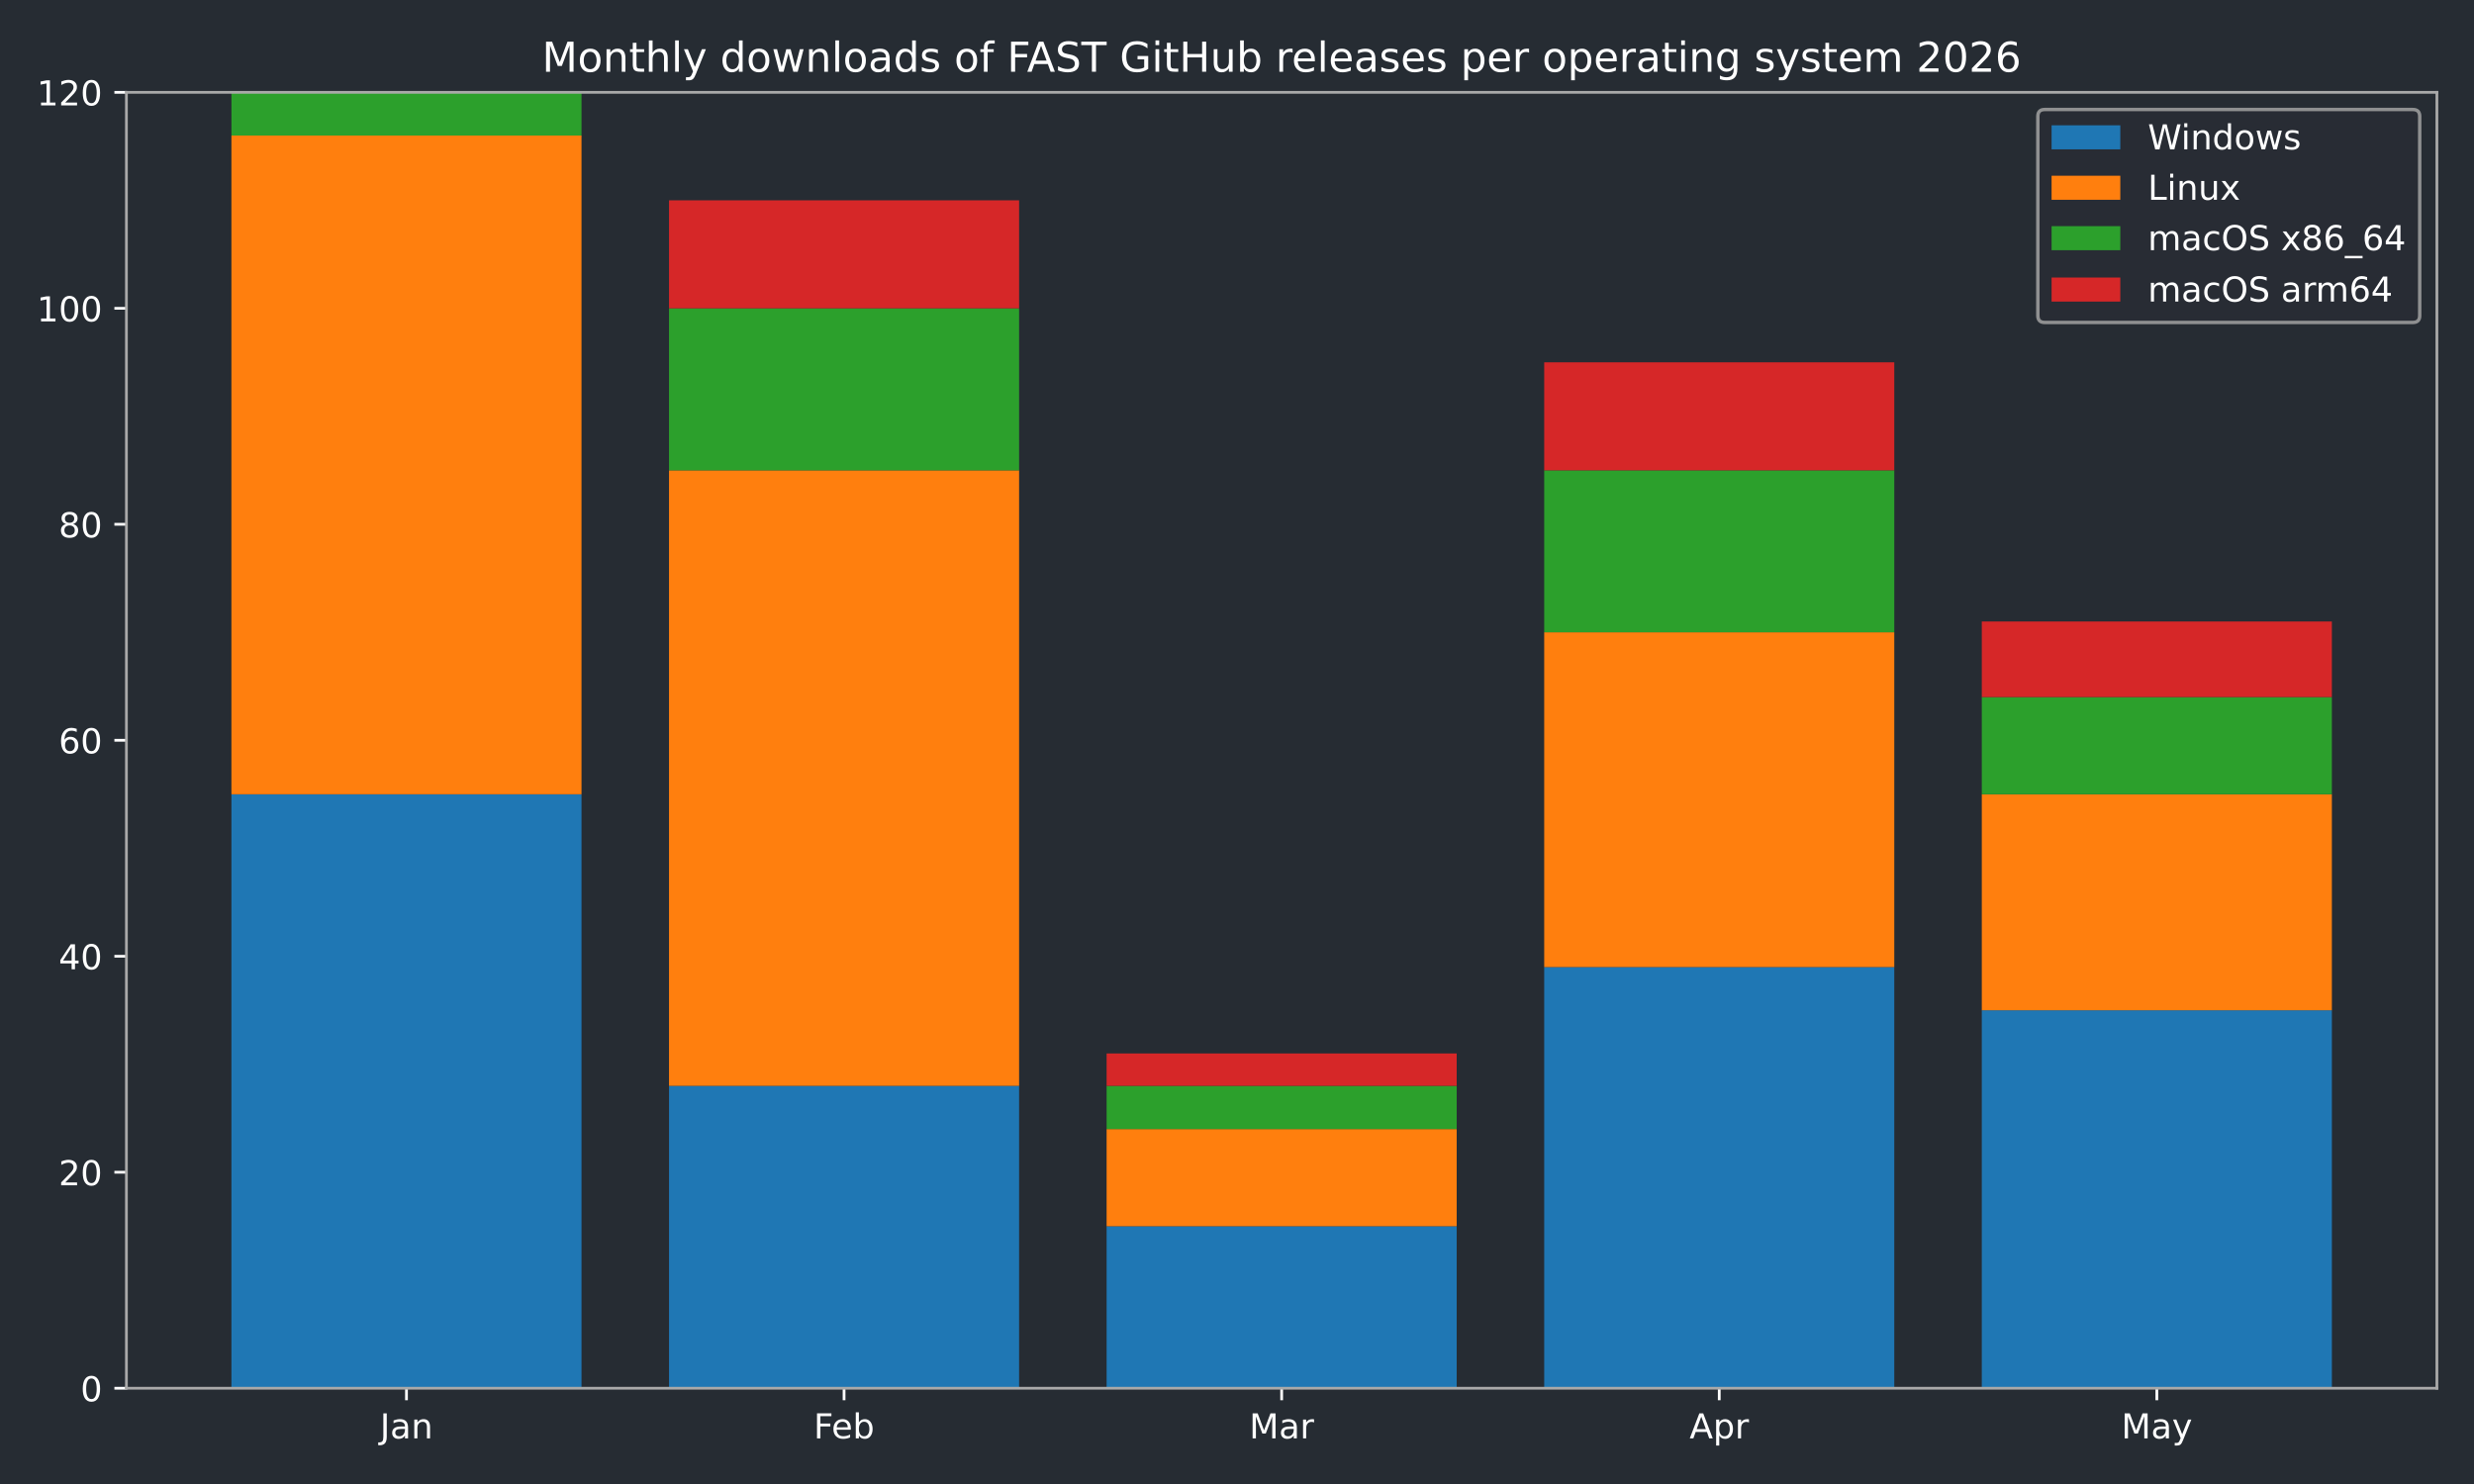
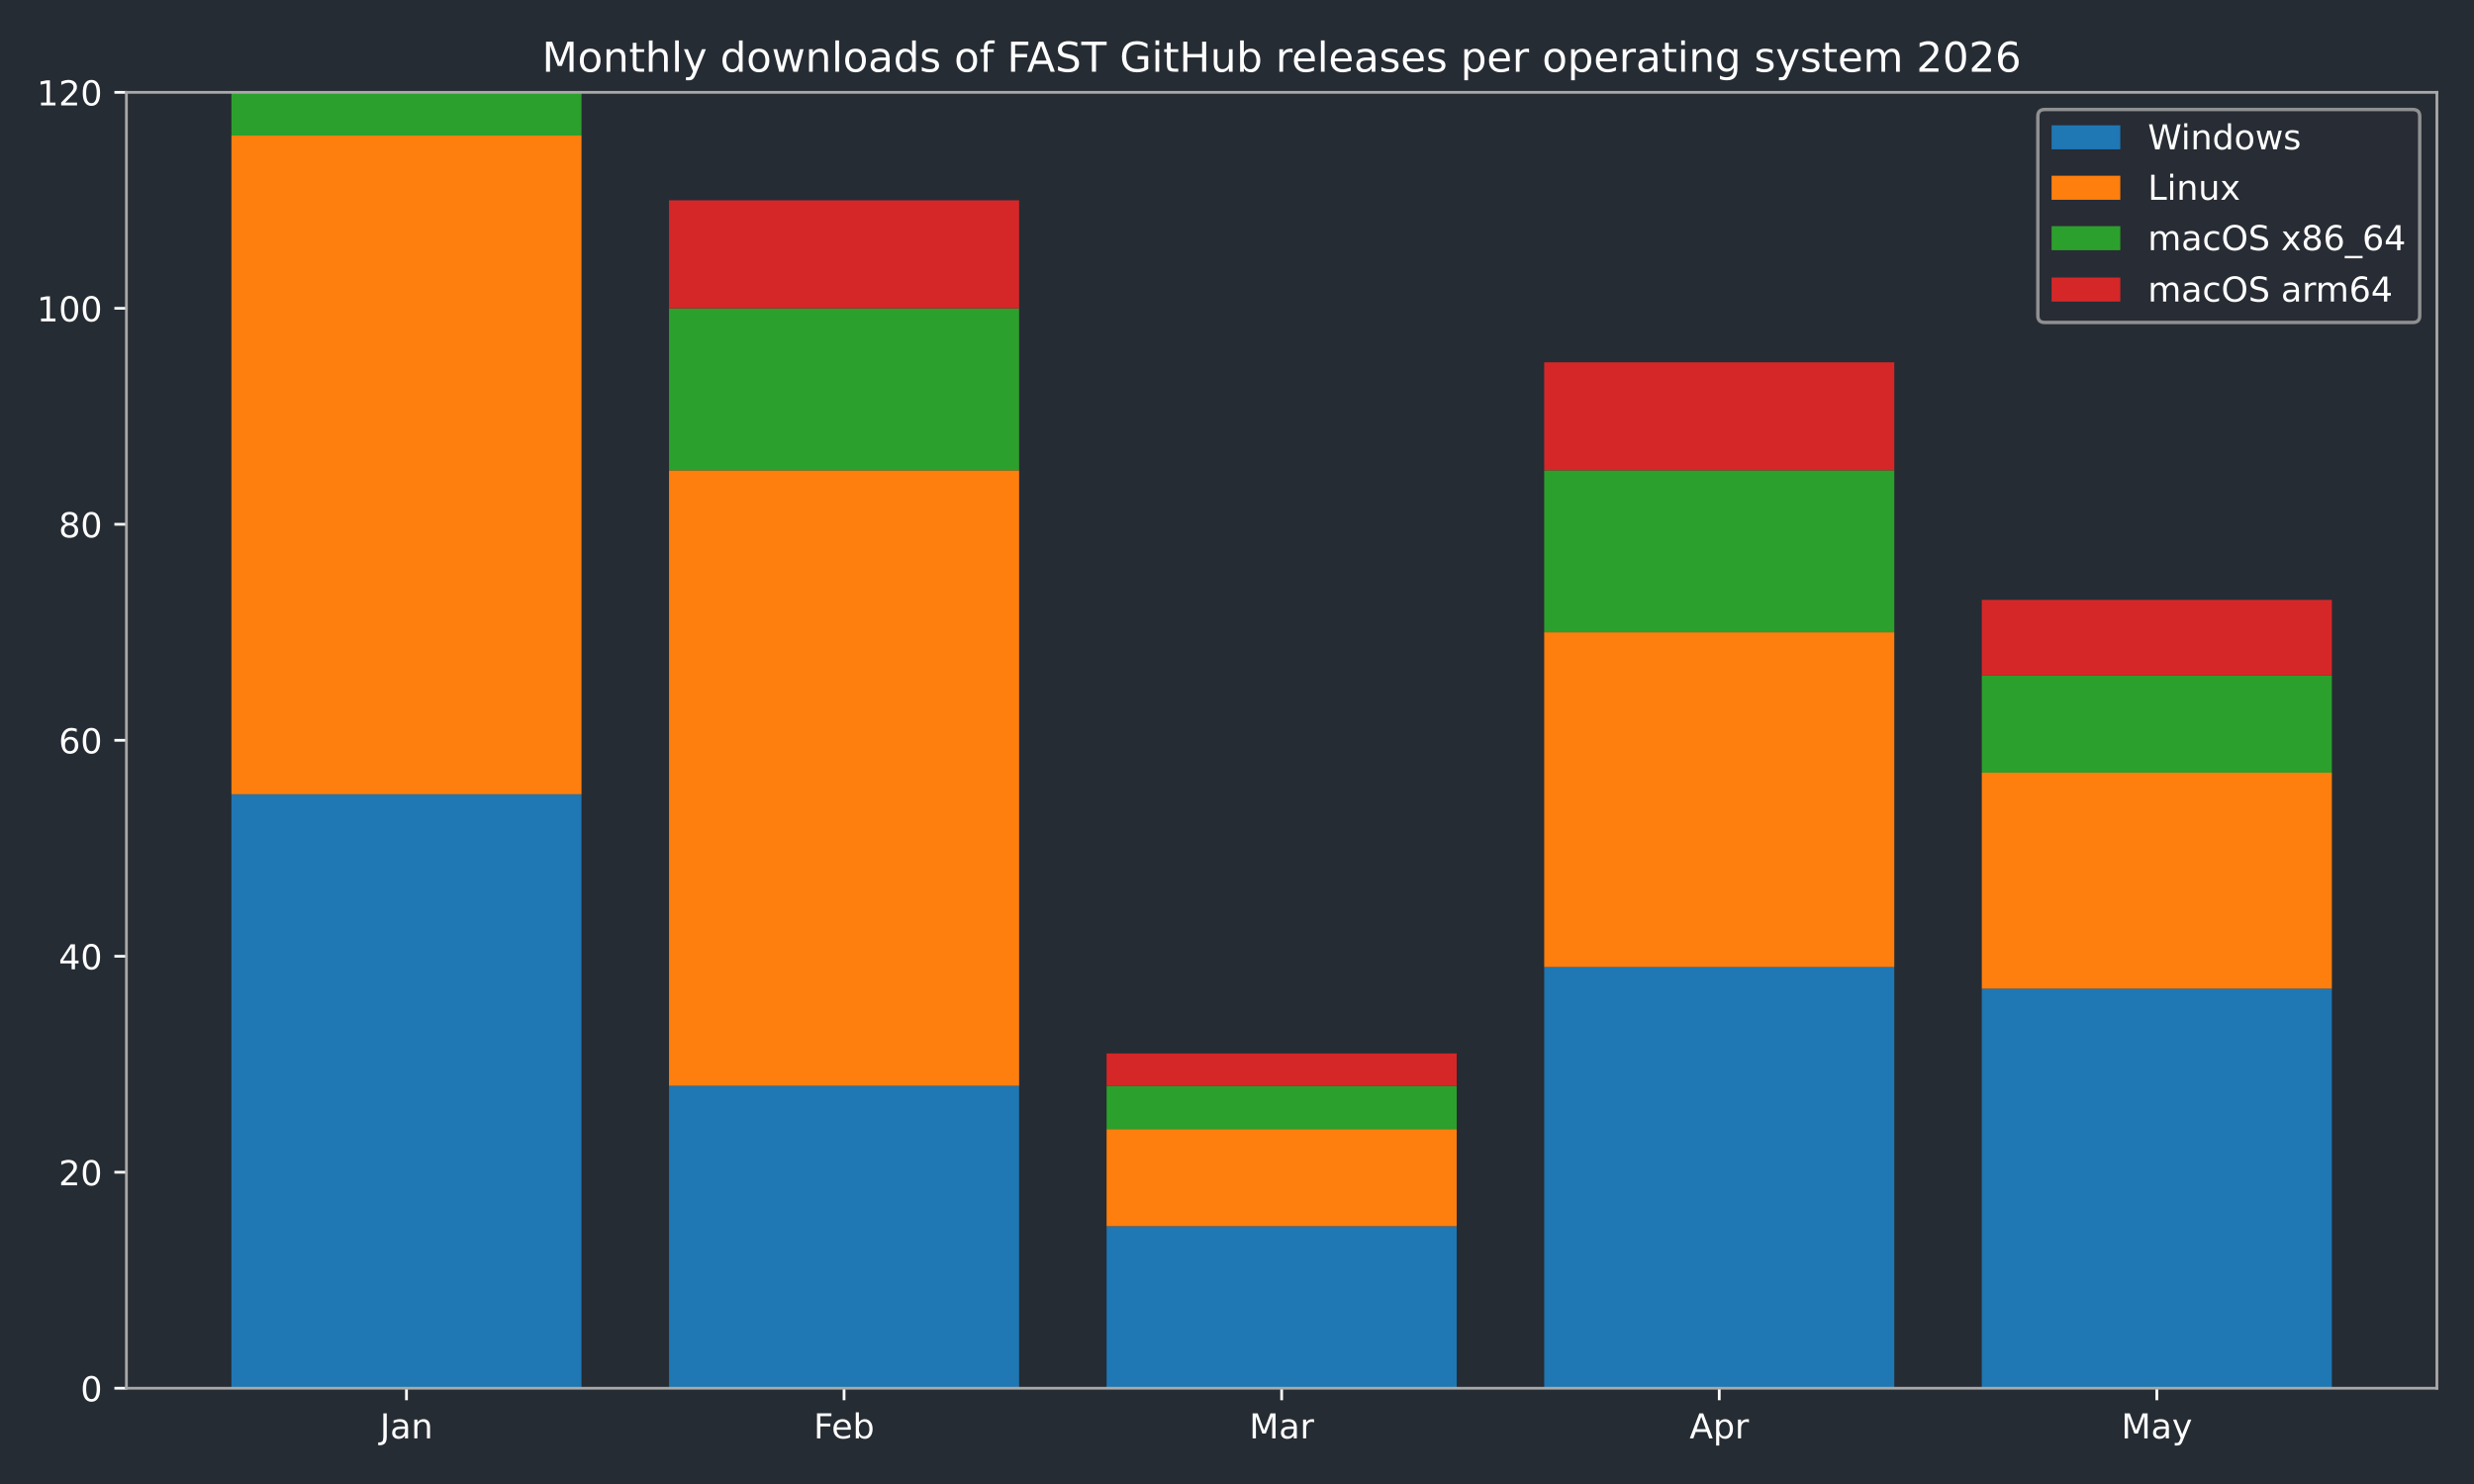
<svg xmlns="http://www.w3.org/2000/svg" xmlns:xlink="http://www.w3.org/1999/xlink" width="720pt" height="432pt" viewBox="0 0 720 432" version="1.1">
  <defs>
    <style type="text/css">*{stroke-linejoin: round; stroke-linecap: butt}</style>
  </defs>
  <g id="figure_1">
    <g id="patch_1">
      <path d="M 0 432  L 720 432  L 720 0  L 0 0  z " style="fill: #262c33" />
    </g>
    <g id="axes_1">
      <g id="patch_2">
        <path d="M 36.79 404.12  L 709.2 404.12  L 709.2 26.88  L 36.79 26.88  z " style="fill: #262c33" />
      </g>
      <g id="patch_3">
-         <path d="M 67.354 404.12  L 169.234 404.12  L 169.234 231.218  L 67.354 231.218  z " clip-path="url(#p569bcadae5)" style="fill: #1f77b4" />
+         <path d="M 67.354 404.12  L 169.234 404.12  L 169.234 231.218  L 67.354 231.218  z " clip-path="url(#p3015b88503)" style="fill: #1f77b4" />
      </g>
      <g id="patch_4">
-         <path d="M 194.704 404.12  L 296.585 404.12  L 296.585 316.097  L 194.704 316.097  z " clip-path="url(#p569bcadae5)" style="fill: #1f77b4" />
+         <path d="M 194.704 404.12  L 296.585 404.12  L 296.585 316.097  L 194.704 316.097  z " clip-path="url(#p3015b88503)" style="fill: #1f77b4" />
      </g>
      <g id="patch_5">
-         <path d="M 322.055 404.12  L 423.935 404.12  L 423.935 356.965  L 322.055 356.965  z " clip-path="url(#p569bcadae5)" style="fill: #1f77b4" />
+         <path d="M 322.055 404.12  L 423.935 404.12  L 423.935 356.965  L 322.055 356.965  z " clip-path="url(#p3015b88503)" style="fill: #1f77b4" />
      </g>
      <g id="patch_6">
-         <path d="M 449.405 404.12  L 551.286 404.12  L 551.286 281.517  L 449.405 281.517  z " clip-path="url(#p569bcadae5)" style="fill: #1f77b4" />
+         <path d="M 449.405 404.12  L 551.286 404.12  L 551.286 281.517  L 449.405 281.517  z " clip-path="url(#p3015b88503)" style="fill: #1f77b4" />
      </g>
      <g id="patch_7">
-         <path d="M 576.756 404.12  L 678.636 404.12  L 678.636 294.092  L 576.756 294.092  z " clip-path="url(#p569bcadae5)" style="fill: #1f77b4" />
+         <path d="M 576.756 404.12  L 678.636 404.12  L 678.636 287.804  L 576.756 287.804  z " clip-path="url(#p3015b88503)" style="fill: #1f77b4" />
      </g>
      <g id="patch_8">
-         <path d="M 67.354 231.218  L 169.234 231.218  L 169.234 39.455  L 67.354 39.455  z " clip-path="url(#p569bcadae5)" style="fill: #ff7f0e" />
+         <path d="M 67.354 231.218  L 169.234 231.218  L 169.234 39.455  L 67.354 39.455  z " clip-path="url(#p3015b88503)" style="fill: #ff7f0e" />
      </g>
      <g id="patch_9">
-         <path d="M 194.704 316.097  L 296.585 316.097  L 296.585 136.908  L 194.704 136.908  z " clip-path="url(#p569bcadae5)" style="fill: #ff7f0e" />
+         <path d="M 194.704 316.097  L 296.585 316.097  L 296.585 136.908  L 194.704 136.908  z " clip-path="url(#p3015b88503)" style="fill: #ff7f0e" />
      </g>
      <g id="patch_10">
-         <path d="M 322.055 356.965  L 423.935 356.965  L 423.935 328.672  L 322.055 328.672  z " clip-path="url(#p569bcadae5)" style="fill: #ff7f0e" />
+         <path d="M 322.055 356.965  L 423.935 356.965  L 423.935 328.672  L 322.055 328.672  z " clip-path="url(#p3015b88503)" style="fill: #ff7f0e" />
      </g>
      <g id="patch_11">
-         <path d="M 449.405 281.517  L 551.286 281.517  L 551.286 184.063  L 449.405 184.063  z " clip-path="url(#p569bcadae5)" style="fill: #ff7f0e" />
+         <path d="M 449.405 281.517  L 551.286 281.517  L 551.286 184.063  L 449.405 184.063  z " clip-path="url(#p3015b88503)" style="fill: #ff7f0e" />
      </g>
      <g id="patch_12">
-         <path d="M 576.756 294.092  L 678.636 294.092  L 678.636 231.218  L 576.756 231.218  z " clip-path="url(#p569bcadae5)" style="fill: #ff7f0e" />
+         <path d="M 576.756 287.804  L 678.636 287.804  L 678.636 224.931  L 576.756 224.931  z " clip-path="url(#p3015b88503)" style="fill: #ff7f0e" />
      </g>
      <g id="patch_13">
-         <path d="M 67.354 39.455  L 169.234 39.455  L 169.234 26.88  L 67.354 26.88  z " clip-path="url(#p569bcadae5)" style="fill: #2ca02c" />
+         <path d="M 67.354 39.455  L 169.234 39.455  L 169.234 26.88  L 67.354 26.88  z " clip-path="url(#p3015b88503)" style="fill: #2ca02c" />
      </g>
      <g id="patch_14">
-         <path d="M 194.704 136.908  L 296.585 136.908  L 296.585 89.753  L 194.704 89.753  z " clip-path="url(#p569bcadae5)" style="fill: #2ca02c" />
+         <path d="M 194.704 136.908  L 296.585 136.908  L 296.585 89.753  L 194.704 89.753  z " clip-path="url(#p3015b88503)" style="fill: #2ca02c" />
      </g>
      <g id="patch_15">
-         <path d="M 322.055 328.672  L 423.935 328.672  L 423.935 316.097  L 322.055 316.097  z " clip-path="url(#p569bcadae5)" style="fill: #2ca02c" />
+         <path d="M 322.055 328.672  L 423.935 328.672  L 423.935 316.097  L 322.055 316.097  z " clip-path="url(#p3015b88503)" style="fill: #2ca02c" />
      </g>
      <g id="patch_16">
-         <path d="M 449.405 184.063  L 551.286 184.063  L 551.286 136.908  L 449.405 136.908  z " clip-path="url(#p569bcadae5)" style="fill: #2ca02c" />
+         <path d="M 449.405 184.063  L 551.286 184.063  L 551.286 136.908  L 449.405 136.908  z " clip-path="url(#p3015b88503)" style="fill: #2ca02c" />
      </g>
      <g id="patch_17">
-         <path d="M 576.756 231.218  L 678.636 231.218  L 678.636 202.925  L 576.756 202.925  z " clip-path="url(#p569bcadae5)" style="fill: #2ca02c" />
+         <path d="M 576.756 224.931  L 678.636 224.931  L 678.636 196.638  L 576.756 196.638  z " clip-path="url(#p3015b88503)" style="fill: #2ca02c" />
      </g>
      <g id="patch_18">
-         <path d="M 67.354 26.88  L 169.234 26.88  L 169.234 26.88  L 67.354 26.88  z " clip-path="url(#p569bcadae5)" style="fill: #d62728" />
+         <path d="M 67.354 26.88  L 169.234 26.88  L 169.234 26.88  L 67.354 26.88  z " clip-path="url(#p3015b88503)" style="fill: #d62728" />
      </g>
      <g id="patch_19">
-         <path d="M 194.704 89.753  L 296.585 89.753  L 296.585 58.317  L 194.704 58.317  z " clip-path="url(#p569bcadae5)" style="fill: #d62728" />
+         <path d="M 194.704 89.753  L 296.585 89.753  L 296.585 58.317  L 194.704 58.317  z " clip-path="url(#p3015b88503)" style="fill: #d62728" />
      </g>
      <g id="patch_20">
-         <path d="M 322.055 316.097  L 423.935 316.097  L 423.935 306.666  L 322.055 306.666  z " clip-path="url(#p569bcadae5)" style="fill: #d62728" />
+         <path d="M 322.055 316.097  L 423.935 316.097  L 423.935 306.666  L 322.055 306.666  z " clip-path="url(#p3015b88503)" style="fill: #d62728" />
      </g>
      <g id="patch_21">
-         <path d="M 449.405 136.908  L 551.286 136.908  L 551.286 105.472  L 449.405 105.472  z " clip-path="url(#p569bcadae5)" style="fill: #d62728" />
+         <path d="M 449.405 136.908  L 551.286 136.908  L 551.286 105.472  L 449.405 105.472  z " clip-path="url(#p3015b88503)" style="fill: #d62728" />
      </g>
      <g id="patch_22">
-         <path d="M 576.756 202.925  L 678.636 202.925  L 678.636 180.92  L 576.756 180.92  z " clip-path="url(#p569bcadae5)" style="fill: #d62728" />
+         <path d="M 576.756 196.638  L 678.636 196.638  L 678.636 174.632  L 576.756 174.632  z " clip-path="url(#p3015b88503)" style="fill: #d62728" />
      </g>
      <g id="matplotlib.axis_1">
        <g id="xtick_1">
          <g id="line2d_1">
            <defs>
-               <path id="m2bcfdab156" d="M 0 0  L 0 3.5  " style="stroke: #ffffff; stroke-width: 0.8" />
+               <path id="m3f1ad96390" d="M 0 0  L 0 3.5  " style="stroke: #ffffff; stroke-width: 0.8" />
            </defs>
            <g>
-               <use xlink:href="#m2bcfdab156" x="118.294" y="404.12" style="fill: #ffffff; stroke: #ffffff; stroke-width: 0.8" />
+               <use xlink:href="#m3f1ad96390" x="118.294" y="404.12" style="fill: #ffffff; stroke: #ffffff; stroke-width: 0.8" />
            </g>
          </g>
          <g id="text_1">
            <g style="fill: #ffffff" transform="translate(110.5864 418.7184) scale(0.1 -0.1)">
              <defs>
                <path id="DejaVuSans-4a" d="M 628 4666  L 1259 4666  L 1259 325  Q 1259 -519 939 -900  Q 619 -1281 -91 -1281  L -331 -1281  L -331 -750  L -134 -750  Q 284 -750 456 -515  Q 628 -281 628 325  L 628 4666  z " transform="scale(0.015625)" />
                <path id="DejaVuSans-61" d="M 2194 1759  Q 1497 1759 1228 1600  Q 959 1441 959 1056  Q 959 750 1161 570  Q 1363 391 1709 391  Q 2188 391 2477 730  Q 2766 1069 2766 1631  L 2766 1759  L 2194 1759  z M 3341 1997  L 3341 0  L 2766 0  L 2766 531  Q 2569 213 2275 61  Q 1981 -91 1556 -91  Q 1019 -91 701 211  Q 384 513 384 1019  Q 384 1609 779 1909  Q 1175 2209 1959 2209  L 2766 2209  L 2766 2266  Q 2766 2663 2505 2880  Q 2244 3097 1772 3097  Q 1472 3097 1187 3025  Q 903 2953 641 2809  L 641 3341  Q 956 3463 1253 3523  Q 1550 3584 1831 3584  Q 2591 3584 2966 3190  Q 3341 2797 3341 1997  z " transform="scale(0.015625)" />
                <path id="DejaVuSans-6e" d="M 3513 2113  L 3513 0  L 2938 0  L 2938 2094  Q 2938 2591 2744 2837  Q 2550 3084 2163 3084  Q 1697 3084 1428 2787  Q 1159 2491 1159 1978  L 1159 0  L 581 0  L 581 3500  L 1159 3500  L 1159 2956  Q 1366 3272 1645 3428  Q 1925 3584 2291 3584  Q 2894 3584 3203 3211  Q 3513 2838 3513 2113  z " transform="scale(0.015625)" />
              </defs>
              <use xlink:href="#DejaVuSans-4a" />
              <use xlink:href="#DejaVuSans-61" transform="translate(29.49219 0)" />
              <use xlink:href="#DejaVuSans-6e" transform="translate(90.77148 0)" />
            </g>
          </g>
        </g>
        <g id="xtick_2">
          <g id="line2d_2">
            <g>
-               <use xlink:href="#m2bcfdab156" x="245.645" y="404.12" style="fill: #ffffff; stroke: #ffffff; stroke-width: 0.8" />
+               <use xlink:href="#m3f1ad96390" x="245.645" y="404.12" style="fill: #ffffff; stroke: #ffffff; stroke-width: 0.8" />
            </g>
          </g>
          <g id="text_2">
            <g style="fill: #ffffff" transform="translate(236.7931 418.7184) scale(0.1 -0.1)">
              <defs>
                <path id="DejaVuSans-46" d="M 628 4666  L 3309 4666  L 3309 4134  L 1259 4134  L 1259 2759  L 3109 2759  L 3109 2228  L 1259 2228  L 1259 0  L 628 0  L 628 4666  z " transform="scale(0.015625)" />
                <path id="DejaVuSans-65" d="M 3597 1894  L 3597 1613  L 953 1613  Q 991 1019 1311 708  Q 1631 397 2203 397  Q 2534 397 2845 478  Q 3156 559 3463 722  L 3463 178  Q 3153 47 2828 -22  Q 2503 -91 2169 -91  Q 1331 -91 842 396  Q 353 884 353 1716  Q 353 2575 817 3079  Q 1281 3584 2069 3584  Q 2775 3584 3186 3129  Q 3597 2675 3597 1894  z M 3022 2063  Q 3016 2534 2758 2815  Q 2500 3097 2075 3097  Q 1594 3097 1305 2825  Q 1016 2553 972 2059  L 3022 2063  z " transform="scale(0.015625)" />
                <path id="DejaVuSans-62" d="M 3116 1747  Q 3116 2381 2855 2742  Q 2594 3103 2138 3103  Q 1681 3103 1420 2742  Q 1159 2381 1159 1747  Q 1159 1113 1420 752  Q 1681 391 2138 391  Q 2594 391 2855 752  Q 3116 1113 3116 1747  z M 1159 2969  Q 1341 3281 1617 3432  Q 1894 3584 2278 3584  Q 2916 3584 3314 3078  Q 3713 2572 3713 1747  Q 3713 922 3314 415  Q 2916 -91 2278 -91  Q 1894 -91 1617 61  Q 1341 213 1159 525  L 1159 0  L 581 0  L 581 4863  L 1159 4863  L 1159 2969  z " transform="scale(0.015625)" />
              </defs>
              <use xlink:href="#DejaVuSans-46" />
              <use xlink:href="#DejaVuSans-65" transform="translate(52.01953 0)" />
              <use xlink:href="#DejaVuSans-62" transform="translate(113.543 0)" />
            </g>
          </g>
        </g>
        <g id="xtick_3">
          <g id="line2d_3">
            <g>
-               <use xlink:href="#m2bcfdab156" x="372.995" y="404.12" style="fill: #ffffff; stroke: #ffffff; stroke-width: 0.8" />
+               <use xlink:href="#m3f1ad96390" x="372.995" y="404.12" style="fill: #ffffff; stroke: #ffffff; stroke-width: 0.8" />
            </g>
          </g>
          <g id="text_3">
            <g style="fill: #ffffff" transform="translate(363.5614 418.7184) scale(0.1 -0.1)">
              <defs>
                <path id="DejaVuSans-4d" d="M 628 4666  L 1569 4666  L 2759 1491  L 3956 4666  L 4897 4666  L 4897 0  L 4281 0  L 4281 4097  L 3078 897  L 2444 897  L 1241 4097  L 1241 0  L 628 0  L 628 4666  z " transform="scale(0.015625)" />
                <path id="DejaVuSans-72" d="M 2631 2963  Q 2534 3019 2420 3045  Q 2306 3072 2169 3072  Q 1681 3072 1420 2755  Q 1159 2438 1159 1844  L 1159 0  L 581 0  L 581 3500  L 1159 3500  L 1159 2956  Q 1341 3275 1631 3429  Q 1922 3584 2338 3584  Q 2397 3584 2469 3576  Q 2541 3569 2628 3553  L 2631 2963  z " transform="scale(0.015625)" />
              </defs>
              <use xlink:href="#DejaVuSans-4d" />
              <use xlink:href="#DejaVuSans-61" transform="translate(86.2793 0)" />
              <use xlink:href="#DejaVuSans-72" transform="translate(147.5586 0)" />
            </g>
          </g>
        </g>
        <g id="xtick_4">
          <g id="line2d_4">
            <g>
-               <use xlink:href="#m2bcfdab156" x="500.345" y="404.12" style="fill: #ffffff; stroke: #ffffff; stroke-width: 0.8" />
+               <use xlink:href="#m3f1ad96390" x="500.345" y="404.12" style="fill: #ffffff; stroke: #ffffff; stroke-width: 0.8" />
            </g>
          </g>
          <g id="text_4">
            <g style="fill: #ffffff" transform="translate(491.6954 418.7184) scale(0.1 -0.1)">
              <defs>
                <path id="DejaVuSans-41" d="M 2188 4044  L 1331 1722  L 3047 1722  L 2188 4044  z M 1831 4666  L 2547 4666  L 4325 0  L 3669 0  L 3244 1197  L 1141 1197  L 716 0  L 50 0  L 1831 4666  z " transform="scale(0.015625)" />
                <path id="DejaVuSans-70" d="M 1159 525  L 1159 -1331  L 581 -1331  L 581 3500  L 1159 3500  L 1159 2969  Q 1341 3281 1617 3432  Q 1894 3584 2278 3584  Q 2916 3584 3314 3078  Q 3713 2572 3713 1747  Q 3713 922 3314 415  Q 2916 -91 2278 -91  Q 1894 -91 1617 61  Q 1341 213 1159 525  z M 3116 1747  Q 3116 2381 2855 2742  Q 2594 3103 2138 3103  Q 1681 3103 1420 2742  Q 1159 2381 1159 1747  Q 1159 1113 1420 752  Q 1681 391 2138 391  Q 2594 391 2855 752  Q 3116 1113 3116 1747  z " transform="scale(0.015625)" />
              </defs>
              <use xlink:href="#DejaVuSans-41" />
              <use xlink:href="#DejaVuSans-70" transform="translate(68.4082 0)" />
              <use xlink:href="#DejaVuSans-72" transform="translate(131.8848 0)" />
            </g>
          </g>
        </g>
        <g id="xtick_5">
          <g id="line2d_5">
            <g>
-               <use xlink:href="#m2bcfdab156" x="627.696" y="404.12" style="fill: #ffffff; stroke: #ffffff; stroke-width: 0.8" />
+               <use xlink:href="#m3f1ad96390" x="627.696" y="404.12" style="fill: #ffffff; stroke: #ffffff; stroke-width: 0.8" />
            </g>
          </g>
          <g id="text_5">
            <g style="fill: #ffffff" transform="translate(617.3583 418.7184) scale(0.1 -0.1)">
              <defs>
                <path id="DejaVuSans-79" d="M 2059 -325  Q 1816 -950 1584 -1140  Q 1353 -1331 966 -1331  L 506 -1331  L 506 -850  L 844 -850  Q 1081 -850 1212 -737  Q 1344 -625 1503 -206  L 1606 56  L 191 3500  L 800 3500  L 1894 763  L 2988 3500  L 3597 3500  L 2059 -325  z " transform="scale(0.015625)" />
              </defs>
              <use xlink:href="#DejaVuSans-4d" />
              <use xlink:href="#DejaVuSans-61" transform="translate(86.2793 0)" />
              <use xlink:href="#DejaVuSans-79" transform="translate(147.5586 0)" />
            </g>
          </g>
        </g>
      </g>
      <g id="matplotlib.axis_2">
        <g id="ytick_1">
          <g id="line2d_6">
            <defs>
-               <path id="mbcd48c4662" d="M 0 0  L -3.5 0  " style="stroke: #ffffff; stroke-width: 0.8" />
+               <path id="maa3e278489" d="M 0 0  L -3.5 0  " style="stroke: #ffffff; stroke-width: 0.8" />
            </defs>
            <g>
-               <use xlink:href="#mbcd48c4662" x="36.79" y="404.12" style="fill: #ffffff; stroke: #ffffff; stroke-width: 0.8" />
+               <use xlink:href="#maa3e278489" x="36.79" y="404.12" style="fill: #ffffff; stroke: #ffffff; stroke-width: 0.8" />
            </g>
          </g>
          <g id="text_6">
            <g style="fill: #ffffff" transform="translate(23.4275 407.9192) scale(0.1 -0.1)">
              <defs>
                <path id="DejaVuSans-30" d="M 2034 4250  Q 1547 4250 1301 3770  Q 1056 3291 1056 2328  Q 1056 1369 1301 889  Q 1547 409 2034 409  Q 2525 409 2770 889  Q 3016 1369 3016 2328  Q 3016 3291 2770 3770  Q 2525 4250 2034 4250  z M 2034 4750  Q 2819 4750 3233 4129  Q 3647 3509 3647 2328  Q 3647 1150 3233 529  Q 2819 -91 2034 -91  Q 1250 -91 836 529  Q 422 1150 422 2328  Q 422 3509 836 4129  Q 1250 4750 2034 4750  z " transform="scale(0.015625)" />
              </defs>
              <use xlink:href="#DejaVuSans-30" />
            </g>
          </g>
        </g>
        <g id="ytick_2">
          <g id="line2d_7">
            <g>
-               <use xlink:href="#mbcd48c4662" x="36.79" y="341.247" style="fill: #ffffff; stroke: #ffffff; stroke-width: 0.8" />
+               <use xlink:href="#maa3e278489" x="36.79" y="341.247" style="fill: #ffffff; stroke: #ffffff; stroke-width: 0.8" />
            </g>
          </g>
          <g id="text_7">
            <g style="fill: #ffffff" transform="translate(17.065 345.0459) scale(0.1 -0.1)">
              <defs>
                <path id="DejaVuSans-32" d="M 1228 531  L 3431 531  L 3431 0  L 469 0  L 469 531  Q 828 903 1448 1529  Q 2069 2156 2228 2338  Q 2531 2678 2651 2914  Q 2772 3150 2772 3378  Q 2772 3750 2511 3984  Q 2250 4219 1831 4219  Q 1534 4219 1204 4116  Q 875 4013 500 3803  L 500 4441  Q 881 4594 1212 4672  Q 1544 4750 1819 4750  Q 2544 4750 2975 4387  Q 3406 4025 3406 3419  Q 3406 3131 3298 2873  Q 3191 2616 2906 2266  Q 2828 2175 2409 1742  Q 1991 1309 1228 531  z " transform="scale(0.015625)" />
              </defs>
              <use xlink:href="#DejaVuSans-32" />
              <use xlink:href="#DejaVuSans-30" transform="translate(63.62305 0)" />
            </g>
          </g>
        </g>
        <g id="ytick_3">
          <g id="line2d_8">
            <g>
-               <use xlink:href="#mbcd48c4662" x="36.79" y="278.373" style="fill: #ffffff; stroke: #ffffff; stroke-width: 0.8" />
+               <use xlink:href="#maa3e278489" x="36.79" y="278.373" style="fill: #ffffff; stroke: #ffffff; stroke-width: 0.8" />
            </g>
          </g>
          <g id="text_8">
            <g style="fill: #ffffff" transform="translate(17.065 282.1726) scale(0.1 -0.1)">
              <defs>
                <path id="DejaVuSans-34" d="M 2419 4116  L 825 1625  L 2419 1625  L 2419 4116  z M 2253 4666  L 3047 4666  L 3047 1625  L 3713 1625  L 3713 1100  L 3047 1100  L 3047 0  L 2419 0  L 2419 1100  L 313 1100  L 313 1709  L 2253 4666  z " transform="scale(0.015625)" />
              </defs>
              <use xlink:href="#DejaVuSans-34" />
              <use xlink:href="#DejaVuSans-30" transform="translate(63.62305 0)" />
            </g>
          </g>
        </g>
        <g id="ytick_4">
          <g id="line2d_9">
            <g>
-               <use xlink:href="#mbcd48c4662" x="36.79" y="215.5" style="fill: #ffffff; stroke: #ffffff; stroke-width: 0.8" />
+               <use xlink:href="#maa3e278489" x="36.79" y="215.5" style="fill: #ffffff; stroke: #ffffff; stroke-width: 0.8" />
            </g>
          </g>
          <g id="text_9">
            <g style="fill: #ffffff" transform="translate(17.065 219.2992) scale(0.1 -0.1)">
              <defs>
                <path id="DejaVuSans-36" d="M 2113 2584  Q 1688 2584 1439 2293  Q 1191 2003 1191 1497  Q 1191 994 1439 701  Q 1688 409 2113 409  Q 2538 409 2786 701  Q 3034 994 3034 1497  Q 3034 2003 2786 2293  Q 2538 2584 2113 2584  z M 3366 4563  L 3366 3988  Q 3128 4100 2886 4159  Q 2644 4219 2406 4219  Q 1781 4219 1451 3797  Q 1122 3375 1075 2522  Q 1259 2794 1537 2939  Q 1816 3084 2150 3084  Q 2853 3084 3261 2657  Q 3669 2231 3669 1497  Q 3669 778 3244 343  Q 2819 -91 2113 -91  Q 1303 -91 875 529  Q 447 1150 447 2328  Q 447 3434 972 4092  Q 1497 4750 2381 4750  Q 2619 4750 2861 4703  Q 3103 4656 3366 4563  z " transform="scale(0.015625)" />
              </defs>
              <use xlink:href="#DejaVuSans-36" />
              <use xlink:href="#DejaVuSans-30" transform="translate(63.62305 0)" />
            </g>
          </g>
        </g>
        <g id="ytick_5">
          <g id="line2d_10">
            <g>
-               <use xlink:href="#mbcd48c4662" x="36.79" y="152.627" style="fill: #ffffff; stroke: #ffffff; stroke-width: 0.8" />
+               <use xlink:href="#maa3e278489" x="36.79" y="152.627" style="fill: #ffffff; stroke: #ffffff; stroke-width: 0.8" />
            </g>
          </g>
          <g id="text_10">
            <g style="fill: #ffffff" transform="translate(17.065 156.4259) scale(0.1 -0.1)">
              <defs>
                <path id="DejaVuSans-38" d="M 2034 2216  Q 1584 2216 1326 1975  Q 1069 1734 1069 1313  Q 1069 891 1326 650  Q 1584 409 2034 409  Q 2484 409 2743 651  Q 3003 894 3003 1313  Q 3003 1734 2745 1975  Q 2488 2216 2034 2216  z M 1403 2484  Q 997 2584 770 2862  Q 544 3141 544 3541  Q 544 4100 942 4425  Q 1341 4750 2034 4750  Q 2731 4750 3128 4425  Q 3525 4100 3525 3541  Q 3525 3141 3298 2862  Q 3072 2584 2669 2484  Q 3125 2378 3379 2068  Q 3634 1759 3634 1313  Q 3634 634 3220 271  Q 2806 -91 2034 -91  Q 1263 -91 848 271  Q 434 634 434 1313  Q 434 1759 690 2068  Q 947 2378 1403 2484  z M 1172 3481  Q 1172 3119 1398 2916  Q 1625 2713 2034 2713  Q 2441 2713 2670 2916  Q 2900 3119 2900 3481  Q 2900 3844 2670 4047  Q 2441 4250 2034 4250  Q 1625 4250 1398 4047  Q 1172 3844 1172 3481  z " transform="scale(0.015625)" />
              </defs>
              <use xlink:href="#DejaVuSans-38" />
              <use xlink:href="#DejaVuSans-30" transform="translate(63.62305 0)" />
            </g>
          </g>
        </g>
        <g id="ytick_6">
          <g id="line2d_11">
            <g>
-               <use xlink:href="#mbcd48c4662" x="36.79" y="89.753" style="fill: #ffffff; stroke: #ffffff; stroke-width: 0.8" />
+               <use xlink:href="#maa3e278489" x="36.79" y="89.753" style="fill: #ffffff; stroke: #ffffff; stroke-width: 0.8" />
            </g>
          </g>
          <g id="text_11">
            <g style="fill: #ffffff" transform="translate(10.7025 93.55255) scale(0.1 -0.1)">
              <defs>
                <path id="DejaVuSans-31" d="M 794 531  L 1825 531  L 1825 4091  L 703 3866  L 703 4441  L 1819 4666  L 2450 4666  L 2450 531  L 3481 531  L 3481 0  L 794 0  L 794 531  z " transform="scale(0.015625)" />
              </defs>
              <use xlink:href="#DejaVuSans-31" />
              <use xlink:href="#DejaVuSans-30" transform="translate(63.62305 0)" />
              <use xlink:href="#DejaVuSans-30" transform="translate(127.2461 0)" />
            </g>
          </g>
        </g>
        <g id="ytick_7">
          <g id="line2d_12">
            <g>
-               <use xlink:href="#mbcd48c4662" x="36.79" y="26.88" style="fill: #ffffff; stroke: #ffffff; stroke-width: 0.8" />
+               <use xlink:href="#maa3e278489" x="36.79" y="26.88" style="fill: #ffffff; stroke: #ffffff; stroke-width: 0.8" />
            </g>
          </g>
          <g id="text_12">
            <g style="fill: #ffffff" transform="translate(10.7025 30.67922) scale(0.1 -0.1)">
              <use xlink:href="#DejaVuSans-31" />
              <use xlink:href="#DejaVuSans-32" transform="translate(63.62305 0)" />
              <use xlink:href="#DejaVuSans-30" transform="translate(127.2461 0)" />
            </g>
          </g>
        </g>
      </g>
      <g id="patch_23">
        <path d="M 36.79 404.12  L 36.79 26.88  " style="fill: none; stroke: #a9a9a9; stroke-width: 0.8; stroke-linejoin: miter; stroke-linecap: square" />
      </g>
      <g id="patch_24">
        <path d="M 709.2 404.12  L 709.2 26.88  " style="fill: none; stroke: #a9a9a9; stroke-width: 0.8; stroke-linejoin: miter; stroke-linecap: square" />
      </g>
      <g id="patch_25">
        <path d="M 36.79 404.12  L 709.2 404.12  " style="fill: none; stroke: #a9a9a9; stroke-width: 0.8; stroke-linejoin: miter; stroke-linecap: square" />
      </g>
      <g id="patch_26">
        <path d="M 36.79 26.88  L 709.2 26.88  " style="fill: none; stroke: #a9a9a9; stroke-width: 0.8; stroke-linejoin: miter; stroke-linecap: square" />
      </g>
      <g id="text_13">
        <g style="fill: #ffffff" transform="translate(157.7366 20.88) scale(0.12 -0.12)">
          <defs>
            <path id="DejaVuSans-6f" d="M 1959 3097  Q 1497 3097 1228 2736  Q 959 2375 959 1747  Q 959 1119 1226 758  Q 1494 397 1959 397  Q 2419 397 2687 759  Q 2956 1122 2956 1747  Q 2956 2369 2687 2733  Q 2419 3097 1959 3097  z M 1959 3584  Q 2709 3584 3137 3096  Q 3566 2609 3566 1747  Q 3566 888 3137 398  Q 2709 -91 1959 -91  Q 1206 -91 779 398  Q 353 888 353 1747  Q 353 2609 779 3096  Q 1206 3584 1959 3584  z " transform="scale(0.015625)" />
            <path id="DejaVuSans-74" d="M 1172 4494  L 1172 3500  L 2356 3500  L 2356 3053  L 1172 3053  L 1172 1153  Q 1172 725 1289 603  Q 1406 481 1766 481  L 2356 481  L 2356 0  L 1766 0  Q 1100 0 847 248  Q 594 497 594 1153  L 594 3053  L 172 3053  L 172 3500  L 594 3500  L 594 4494  L 1172 4494  z " transform="scale(0.015625)" />
            <path id="DejaVuSans-68" d="M 3513 2113  L 3513 0  L 2938 0  L 2938 2094  Q 2938 2591 2744 2837  Q 2550 3084 2163 3084  Q 1697 3084 1428 2787  Q 1159 2491 1159 1978  L 1159 0  L 581 0  L 581 4863  L 1159 4863  L 1159 2956  Q 1366 3272 1645 3428  Q 1925 3584 2291 3584  Q 2894 3584 3203 3211  Q 3513 2838 3513 2113  z " transform="scale(0.015625)" />
            <path id="DejaVuSans-6c" d="M 603 4863  L 1178 4863  L 1178 0  L 603 0  L 603 4863  z " transform="scale(0.015625)" />
            <path id="DejaVuSans-20" transform="scale(0.015625)" />
            <path id="DejaVuSans-64" d="M 2906 2969  L 2906 4863  L 3481 4863  L 3481 0  L 2906 0  L 2906 525  Q 2725 213 2448 61  Q 2172 -91 1784 -91  Q 1150 -91 751 415  Q 353 922 353 1747  Q 353 2572 751 3078  Q 1150 3584 1784 3584  Q 2172 3584 2448 3432  Q 2725 3281 2906 2969  z M 947 1747  Q 947 1113 1208 752  Q 1469 391 1925 391  Q 2381 391 2643 752  Q 2906 1113 2906 1747  Q 2906 2381 2643 2742  Q 2381 3103 1925 3103  Q 1469 3103 1208 2742  Q 947 2381 947 1747  z " transform="scale(0.015625)" />
            <path id="DejaVuSans-77" d="M 269 3500  L 844 3500  L 1563 769  L 2278 3500  L 2956 3500  L 3675 769  L 4391 3500  L 4966 3500  L 4050 0  L 3372 0  L 2619 2869  L 1863 0  L 1184 0  L 269 3500  z " transform="scale(0.015625)" />
            <path id="DejaVuSans-73" d="M 2834 3397  L 2834 2853  Q 2591 2978 2328 3040  Q 2066 3103 1784 3103  Q 1356 3103 1142 2972  Q 928 2841 928 2578  Q 928 2378 1081 2264  Q 1234 2150 1697 2047  L 1894 2003  Q 2506 1872 2764 1633  Q 3022 1394 3022 966  Q 3022 478 2636 193  Q 2250 -91 1575 -91  Q 1294 -91 989 -36  Q 684 19 347 128  L 347 722  Q 666 556 975 473  Q 1284 391 1588 391  Q 1994 391 2212 530  Q 2431 669 2431 922  Q 2431 1156 2273 1281  Q 2116 1406 1581 1522  L 1381 1569  Q 847 1681 609 1914  Q 372 2147 372 2553  Q 372 3047 722 3315  Q 1072 3584 1716 3584  Q 2034 3584 2315 3537  Q 2597 3491 2834 3397  z " transform="scale(0.015625)" />
            <path id="DejaVuSans-66" d="M 2375 4863  L 2375 4384  L 1825 4384  Q 1516 4384 1395 4259  Q 1275 4134 1275 3809  L 1275 3500  L 2222 3500  L 2222 3053  L 1275 3053  L 1275 0  L 697 0  L 697 3053  L 147 3053  L 147 3500  L 697 3500  L 697 3744  Q 697 4328 969 4595  Q 1241 4863 1831 4863  L 2375 4863  z " transform="scale(0.015625)" />
            <path id="DejaVuSans-53" d="M 3425 4513  L 3425 3897  Q 3066 4069 2747 4153  Q 2428 4238 2131 4238  Q 1616 4238 1336 4038  Q 1056 3838 1056 3469  Q 1056 3159 1242 3001  Q 1428 2844 1947 2747  L 2328 2669  Q 3034 2534 3370 2195  Q 3706 1856 3706 1288  Q 3706 609 3251 259  Q 2797 -91 1919 -91  Q 1588 -91 1214 -16  Q 841 59 441 206  L 441 856  Q 825 641 1194 531  Q 1563 422 1919 422  Q 2459 422 2753 634  Q 3047 847 3047 1241  Q 3047 1584 2836 1778  Q 2625 1972 2144 2069  L 1759 2144  Q 1053 2284 737 2584  Q 422 2884 422 3419  Q 422 4038 858 4394  Q 1294 4750 2059 4750  Q 2388 4750 2728 4690  Q 3069 4631 3425 4513  z " transform="scale(0.015625)" />
            <path id="DejaVuSans-54" d="M -19 4666  L 3928 4666  L 3928 4134  L 2272 4134  L 2272 0  L 1638 0  L 1638 4134  L -19 4134  L -19 4666  z " transform="scale(0.015625)" />
            <path id="DejaVuSans-47" d="M 3809 666  L 3809 1919  L 2778 1919  L 2778 2438  L 4434 2438  L 4434 434  Q 4069 175 3628 42  Q 3188 -91 2688 -91  Q 1594 -91 976 548  Q 359 1188 359 2328  Q 359 3472 976 4111  Q 1594 4750 2688 4750  Q 3144 4750 3555 4637  Q 3966 4525 4313 4306  L 4313 3634  Q 3963 3931 3569 4081  Q 3175 4231 2741 4231  Q 1884 4231 1454 3753  Q 1025 3275 1025 2328  Q 1025 1384 1454 906  Q 1884 428 2741 428  Q 3075 428 3337 486  Q 3600 544 3809 666  z " transform="scale(0.015625)" />
            <path id="DejaVuSans-69" d="M 603 3500  L 1178 3500  L 1178 0  L 603 0  L 603 3500  z M 603 4863  L 1178 4863  L 1178 4134  L 603 4134  L 603 4863  z " transform="scale(0.015625)" />
            <path id="DejaVuSans-48" d="M 628 4666  L 1259 4666  L 1259 2753  L 3553 2753  L 3553 4666  L 4184 4666  L 4184 0  L 3553 0  L 3553 2222  L 1259 2222  L 1259 0  L 628 0  L 628 4666  z " transform="scale(0.015625)" />
            <path id="DejaVuSans-75" d="M 544 1381  L 544 3500  L 1119 3500  L 1119 1403  Q 1119 906 1312 657  Q 1506 409 1894 409  Q 2359 409 2629 706  Q 2900 1003 2900 1516  L 2900 3500  L 3475 3500  L 3475 0  L 2900 0  L 2900 538  Q 2691 219 2414 64  Q 2138 -91 1772 -91  Q 1169 -91 856 284  Q 544 659 544 1381  z M 1991 3584  L 1991 3584  z " transform="scale(0.015625)" />
            <path id="DejaVuSans-67" d="M 2906 1791  Q 2906 2416 2648 2759  Q 2391 3103 1925 3103  Q 1463 3103 1205 2759  Q 947 2416 947 1791  Q 947 1169 1205 825  Q 1463 481 1925 481  Q 2391 481 2648 825  Q 2906 1169 2906 1791  z M 3481 434  Q 3481 -459 3084 -895  Q 2688 -1331 1869 -1331  Q 1566 -1331 1297 -1286  Q 1028 -1241 775 -1147  L 775 -588  Q 1028 -725 1275 -790  Q 1522 -856 1778 -856  Q 2344 -856 2625 -561  Q 2906 -266 2906 331  L 2906 616  Q 2728 306 2450 153  Q 2172 0 1784 0  Q 1141 0 747 490  Q 353 981 353 1791  Q 353 2603 747 3093  Q 1141 3584 1784 3584  Q 2172 3584 2450 3431  Q 2728 3278 2906 2969  L 2906 3500  L 3481 3500  L 3481 434  z " transform="scale(0.015625)" />
            <path id="DejaVuSans-6d" d="M 3328 2828  Q 3544 3216 3844 3400  Q 4144 3584 4550 3584  Q 5097 3584 5394 3201  Q 5691 2819 5691 2113  L 5691 0  L 5113 0  L 5113 2094  Q 5113 2597 4934 2840  Q 4756 3084 4391 3084  Q 3944 3084 3684 2787  Q 3425 2491 3425 1978  L 3425 0  L 2847 0  L 2847 2094  Q 2847 2600 2669 2842  Q 2491 3084 2119 3084  Q 1678 3084 1418 2786  Q 1159 2488 1159 1978  L 1159 0  L 581 0  L 581 3500  L 1159 3500  L 1159 2956  Q 1356 3278 1631 3431  Q 1906 3584 2284 3584  Q 2666 3584 2933 3390  Q 3200 3197 3328 2828  z " transform="scale(0.015625)" />
          </defs>
          <use xlink:href="#DejaVuSans-4d" />
          <use xlink:href="#DejaVuSans-6f" transform="translate(86.2793 0)" />
          <use xlink:href="#DejaVuSans-6e" transform="translate(147.4609 0)" />
          <use xlink:href="#DejaVuSans-74" transform="translate(210.8398 0)" />
          <use xlink:href="#DejaVuSans-68" transform="translate(250.0488 0)" />
          <use xlink:href="#DejaVuSans-6c" transform="translate(313.4277 0)" />
          <use xlink:href="#DejaVuSans-79" transform="translate(341.2109 0)" />
          <use xlink:href="#DejaVuSans-20" transform="translate(400.3906 0)" />
          <use xlink:href="#DejaVuSans-64" transform="translate(432.1777 0)" />
          <use xlink:href="#DejaVuSans-6f" transform="translate(495.6543 0)" />
          <use xlink:href="#DejaVuSans-77" transform="translate(556.8359 0)" />
          <use xlink:href="#DejaVuSans-6e" transform="translate(638.623 0)" />
          <use xlink:href="#DejaVuSans-6c" transform="translate(702.002 0)" />
          <use xlink:href="#DejaVuSans-6f" transform="translate(729.7852 0)" />
          <use xlink:href="#DejaVuSans-61" transform="translate(790.9668 0)" />
          <use xlink:href="#DejaVuSans-64" transform="translate(852.2461 0)" />
          <use xlink:href="#DejaVuSans-73" transform="translate(915.7227 0)" />
          <use xlink:href="#DejaVuSans-20" transform="translate(967.8223 0)" />
          <use xlink:href="#DejaVuSans-6f" transform="translate(999.6094 0)" />
          <use xlink:href="#DejaVuSans-66" transform="translate(1060.791 0)" />
          <use xlink:href="#DejaVuSans-20" transform="translate(1095.996 0)" />
          <use xlink:href="#DejaVuSans-46" transform="translate(1127.783 0)" />
          <use xlink:href="#DejaVuSans-41" transform="translate(1176.178 0)" />
          <use xlink:href="#DejaVuSans-53" transform="translate(1244.586 0)" />
          <use xlink:href="#DejaVuSans-54" transform="translate(1308.062 0)" />
          <use xlink:href="#DejaVuSans-20" transform="translate(1369.146 0)" />
          <use xlink:href="#DejaVuSans-47" transform="translate(1400.934 0)" />
          <use xlink:href="#DejaVuSans-69" transform="translate(1478.424 0)" />
          <use xlink:href="#DejaVuSans-74" transform="translate(1506.207 0)" />
          <use xlink:href="#DejaVuSans-48" transform="translate(1545.416 0)" />
          <use xlink:href="#DejaVuSans-75" transform="translate(1620.611 0)" />
          <use xlink:href="#DejaVuSans-62" transform="translate(1683.99 0)" />
          <use xlink:href="#DejaVuSans-20" transform="translate(1747.467 0)" />
          <use xlink:href="#DejaVuSans-72" transform="translate(1779.254 0)" />
          <use xlink:href="#DejaVuSans-65" transform="translate(1818.117 0)" />
          <use xlink:href="#DejaVuSans-6c" transform="translate(1879.641 0)" />
          <use xlink:href="#DejaVuSans-65" transform="translate(1907.424 0)" />
          <use xlink:href="#DejaVuSans-61" transform="translate(1968.947 0)" />
          <use xlink:href="#DejaVuSans-73" transform="translate(2030.227 0)" />
          <use xlink:href="#DejaVuSans-65" transform="translate(2082.326 0)" />
          <use xlink:href="#DejaVuSans-73" transform="translate(2143.85 0)" />
          <use xlink:href="#DejaVuSans-20" transform="translate(2195.949 0)" />
          <use xlink:href="#DejaVuSans-70" transform="translate(2227.736 0)" />
          <use xlink:href="#DejaVuSans-65" transform="translate(2291.213 0)" />
          <use xlink:href="#DejaVuSans-72" transform="translate(2352.736 0)" />
          <use xlink:href="#DejaVuSans-20" transform="translate(2393.85 0)" />
          <use xlink:href="#DejaVuSans-6f" transform="translate(2425.637 0)" />
          <use xlink:href="#DejaVuSans-70" transform="translate(2486.818 0)" />
          <use xlink:href="#DejaVuSans-65" transform="translate(2550.295 0)" />
          <use xlink:href="#DejaVuSans-72" transform="translate(2611.818 0)" />
          <use xlink:href="#DejaVuSans-61" transform="translate(2652.932 0)" />
          <use xlink:href="#DejaVuSans-74" transform="translate(2714.211 0)" />
          <use xlink:href="#DejaVuSans-69" transform="translate(2753.42 0)" />
          <use xlink:href="#DejaVuSans-6e" transform="translate(2781.203 0)" />
          <use xlink:href="#DejaVuSans-67" transform="translate(2844.582 0)" />
          <use xlink:href="#DejaVuSans-20" transform="translate(2908.059 0)" />
          <use xlink:href="#DejaVuSans-73" transform="translate(2939.846 0)" />
          <use xlink:href="#DejaVuSans-79" transform="translate(2991.945 0)" />
          <use xlink:href="#DejaVuSans-73" transform="translate(3051.125 0)" />
          <use xlink:href="#DejaVuSans-74" transform="translate(3103.225 0)" />
          <use xlink:href="#DejaVuSans-65" transform="translate(3142.434 0)" />
          <use xlink:href="#DejaVuSans-6d" transform="translate(3203.957 0)" />
          <use xlink:href="#DejaVuSans-20" transform="translate(3301.369 0)" />
          <use xlink:href="#DejaVuSans-32" transform="translate(3333.156 0)" />
          <use xlink:href="#DejaVuSans-30" transform="translate(3396.779 0)" />
          <use xlink:href="#DejaVuSans-32" transform="translate(3460.402 0)" />
          <use xlink:href="#DejaVuSans-36" transform="translate(3524.025 0)" />
        </g>
      </g>
      <g id="legend_1">
        <g id="patch_27">
          <path d="M 595.066 93.871  L 702.2 93.871  Q 704.2 93.871 704.2 91.871  L 704.2 33.88  Q 704.2 31.88 702.2 31.88  L 595.066 31.88  Q 593.066 31.88 593.066 33.88  L 593.066 91.871  Q 593.066 93.871 595.066 93.871  z " style="fill: #282c34; opacity: 0.8; stroke: #a9a9a9; stroke-linejoin: miter" />
        </g>
        <g id="patch_28">
          <path d="M 597.066 43.478  L 617.066 43.478  L 617.066 36.478  L 597.066 36.478  z " style="fill: #1f77b4" />
        </g>
        <g id="text_14">
          <g style="fill: #ffffff" transform="translate(625.0656 43.47844) scale(0.1 -0.1)">
            <defs>
              <path id="DejaVuSans-57" d="M 213 4666  L 850 4666  L 1831 722  L 2809 4666  L 3519 4666  L 4500 722  L 5478 4666  L 6119 4666  L 4947 0  L 4153 0  L 3169 4050  L 2175 0  L 1381 0  L 213 4666  z " transform="scale(0.015625)" />
            </defs>
            <use xlink:href="#DejaVuSans-57" />
            <use xlink:href="#DejaVuSans-69" transform="translate(96.62695 0)" />
            <use xlink:href="#DejaVuSans-6e" transform="translate(124.4102 0)" />
            <use xlink:href="#DejaVuSans-64" transform="translate(187.7891 0)" />
            <use xlink:href="#DejaVuSans-6f" transform="translate(251.2656 0)" />
            <use xlink:href="#DejaVuSans-77" transform="translate(312.4473 0)" />
            <use xlink:href="#DejaVuSans-73" transform="translate(394.2344 0)" />
          </g>
        </g>
        <g id="patch_29">
          <path d="M 597.066 58.157  L 617.066 58.157  L 617.066 51.157  L 597.066 51.157  z " style="fill: #ff7f0e" />
        </g>
        <g id="text_15">
          <g style="fill: #ffffff" transform="translate(625.0656 58.15656) scale(0.1 -0.1)">
            <defs>
              <path id="DejaVuSans-4c" d="M 628 4666  L 1259 4666  L 1259 531  L 3531 531  L 3531 0  L 628 0  L 628 4666  z " transform="scale(0.015625)" />
              <path id="DejaVuSans-78" d="M 3513 3500  L 2247 1797  L 3578 0  L 2900 0  L 1881 1375  L 863 0  L 184 0  L 1544 1831  L 300 3500  L 978 3500  L 1906 2253  L 2834 3500  L 3513 3500  z " transform="scale(0.015625)" />
            </defs>
            <use xlink:href="#DejaVuSans-4c" />
            <use xlink:href="#DejaVuSans-69" transform="translate(55.71289 0)" />
            <use xlink:href="#DejaVuSans-6e" transform="translate(83.49609 0)" />
            <use xlink:href="#DejaVuSans-75" transform="translate(146.875 0)" />
            <use xlink:href="#DejaVuSans-78" transform="translate(210.2539 0)" />
          </g>
        </g>
        <g id="patch_30">
          <path d="M 597.066 72.835  L 617.066 72.835  L 617.066 65.835  L 597.066 65.835  z " style="fill: #2ca02c" />
        </g>
        <g id="text_16">
          <g style="fill: #ffffff" transform="translate(625.0656 72.83469) scale(0.1 -0.1)">
            <defs>
              <path id="DejaVuSans-63" d="M 3122 3366  L 3122 2828  Q 2878 2963 2633 3030  Q 2388 3097 2138 3097  Q 1578 3097 1268 2742  Q 959 2388 959 1747  Q 959 1106 1268 751  Q 1578 397 2138 397  Q 2388 397 2633 464  Q 2878 531 3122 666  L 3122 134  Q 2881 22 2623 -34  Q 2366 -91 2075 -91  Q 1284 -91 818 406  Q 353 903 353 1747  Q 353 2603 823 3093  Q 1294 3584 2113 3584  Q 2378 3584 2631 3529  Q 2884 3475 3122 3366  z " transform="scale(0.015625)" />
              <path id="DejaVuSans-4f" d="M 2522 4238  Q 1834 4238 1429 3725  Q 1025 3213 1025 2328  Q 1025 1447 1429 934  Q 1834 422 2522 422  Q 3209 422 3611 934  Q 4013 1447 4013 2328  Q 4013 3213 3611 3725  Q 3209 4238 2522 4238  z M 2522 4750  Q 3503 4750 4090 4092  Q 4678 3434 4678 2328  Q 4678 1225 4090 567  Q 3503 -91 2522 -91  Q 1538 -91 948 565  Q 359 1222 359 2328  Q 359 3434 948 4092  Q 1538 4750 2522 4750  z " transform="scale(0.015625)" />
              <path id="DejaVuSans-5f" d="M 3263 -1063  L 3263 -1509  L -63 -1509  L -63 -1063  L 3263 -1063  z " transform="scale(0.015625)" />
            </defs>
            <use xlink:href="#DejaVuSans-6d" />
            <use xlink:href="#DejaVuSans-61" transform="translate(97.41211 0)" />
            <use xlink:href="#DejaVuSans-63" transform="translate(158.6914 0)" />
            <use xlink:href="#DejaVuSans-4f" transform="translate(213.6719 0)" />
            <use xlink:href="#DejaVuSans-53" transform="translate(292.3828 0)" />
            <use xlink:href="#DejaVuSans-20" transform="translate(355.8594 0)" />
            <use xlink:href="#DejaVuSans-78" transform="translate(387.6465 0)" />
            <use xlink:href="#DejaVuSans-38" transform="translate(446.8262 0)" />
            <use xlink:href="#DejaVuSans-36" transform="translate(510.4492 0)" />
            <use xlink:href="#DejaVuSans-5f" transform="translate(574.0723 0)" />
            <use xlink:href="#DejaVuSans-36" transform="translate(624.0723 0)" />
            <use xlink:href="#DejaVuSans-34" transform="translate(687.6953 0)" />
          </g>
        </g>
        <g id="patch_31">
          <path d="M 597.066 87.791  L 617.066 87.791  L 617.066 80.791  L 597.066 80.791  z " style="fill: #d62728" />
        </g>
        <g id="text_17">
          <g style="fill: #ffffff" transform="translate(625.0656 87.79094) scale(0.1 -0.1)">
            <use xlink:href="#DejaVuSans-6d" />
            <use xlink:href="#DejaVuSans-61" transform="translate(97.41211 0)" />
            <use xlink:href="#DejaVuSans-63" transform="translate(158.6914 0)" />
            <use xlink:href="#DejaVuSans-4f" transform="translate(213.6719 0)" />
            <use xlink:href="#DejaVuSans-53" transform="translate(292.3828 0)" />
            <use xlink:href="#DejaVuSans-20" transform="translate(355.8594 0)" />
            <use xlink:href="#DejaVuSans-61" transform="translate(387.6465 0)" />
            <use xlink:href="#DejaVuSans-72" transform="translate(448.9258 0)" />
            <use xlink:href="#DejaVuSans-6d" transform="translate(488.2891 0)" />
            <use xlink:href="#DejaVuSans-36" transform="translate(585.7012 0)" />
            <use xlink:href="#DejaVuSans-34" transform="translate(649.3242 0)" />
          </g>
        </g>
      </g>
    </g>
  </g>
  <defs>
-     <clipPath id="p569bcadae5">
+     <clipPath id="p3015b88503">
      <rect x="36.79" y="26.88" width="672.41" height="377.24" />
    </clipPath>
  </defs>
</svg>
